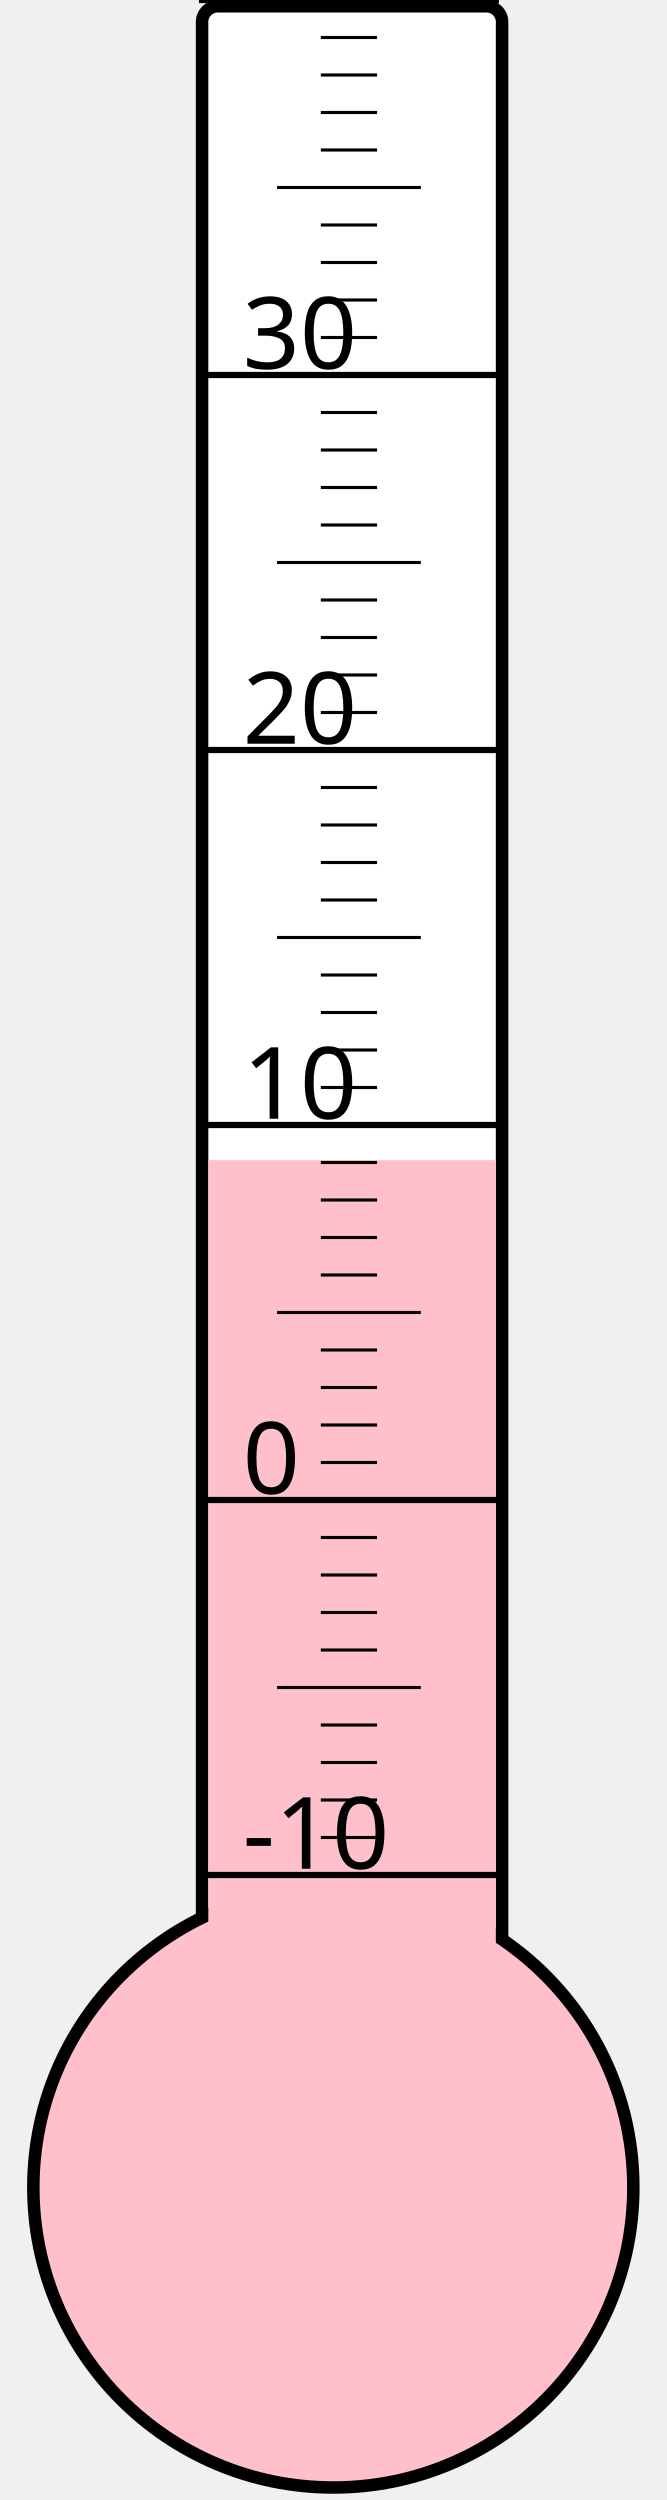
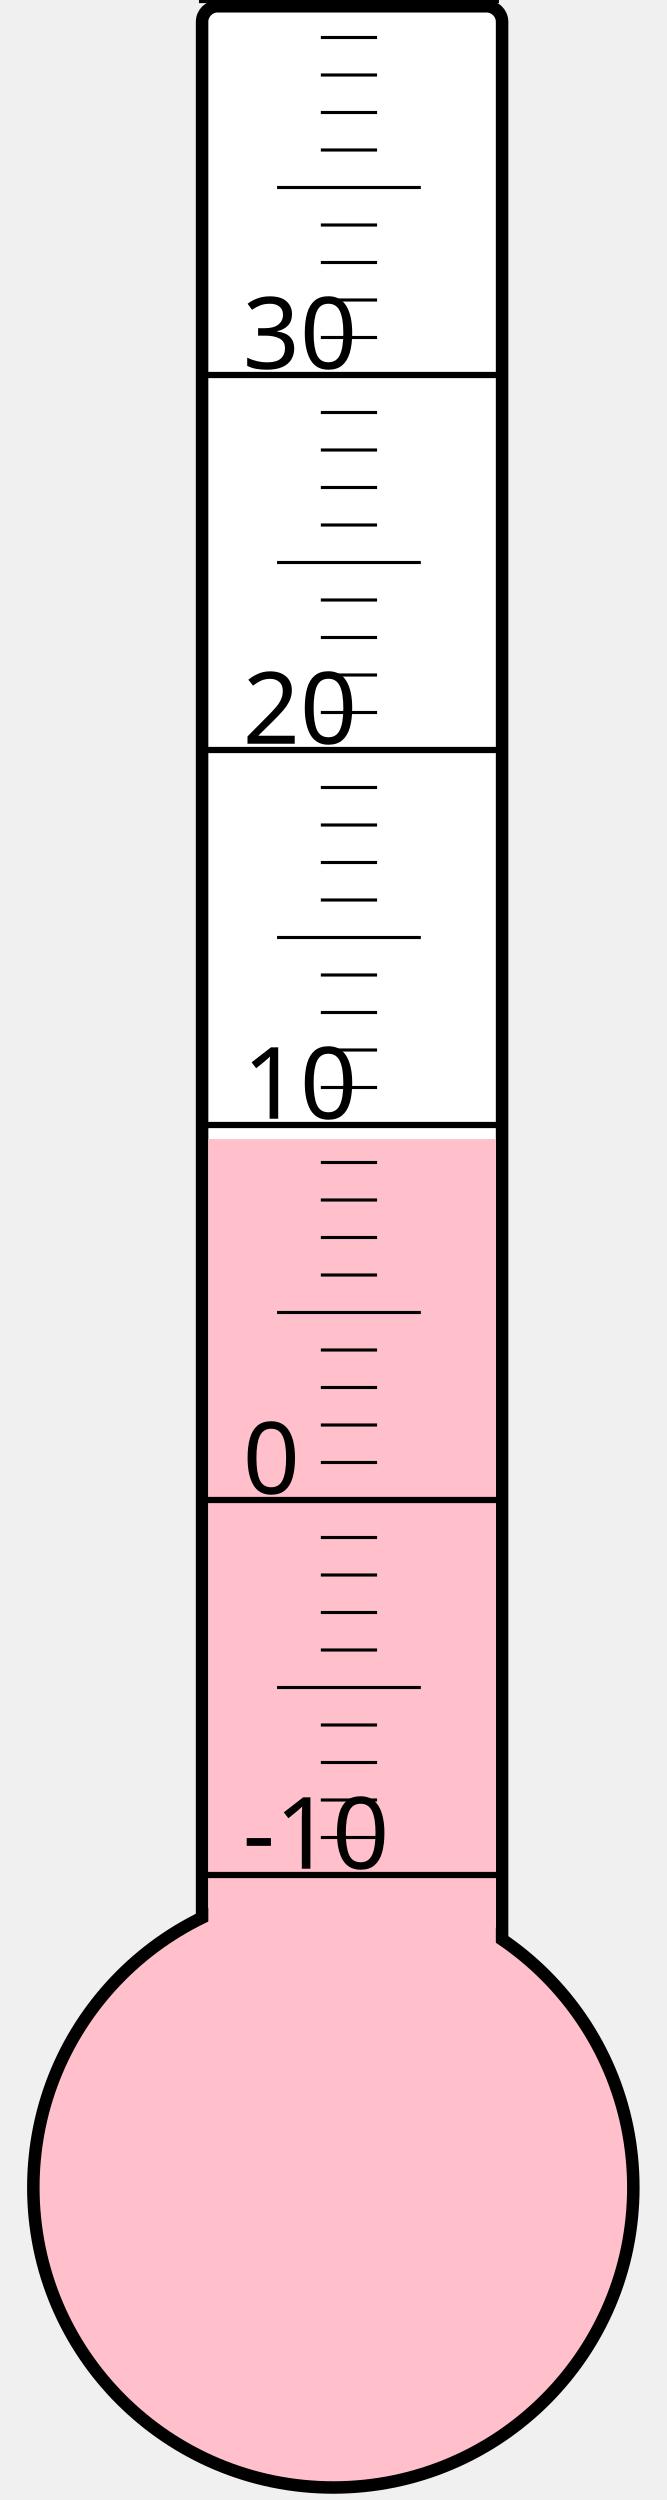
<svg xmlns="http://www.w3.org/2000/svg" width="40px" height="150px" viewBox="0 0 200 800">
  <rect width="200" height="800" x="0" y="0" style="fill: #ffffeb; fill-opacity: 0;" />
  <rect width="96" height="680" x="58" y="2" rx="5" ry="5" style="fill: white; fill-opacity: 1; stroke: black; stroke-width: 4;" />
  <circle cx="100" cy="700" r="96" style="fill: pink; stroke: black; stroke-width: 4;" />
-   <rect width="92" height="328.75" x="60" y="371.25" style="fill: pink; fill-opacity: 1; stroke-width: 0;" />
+   <rect width="92" height="335.5" x="60" y="364.5" style="fill: pink; fill-opacity: 1; stroke-width: 0;" />
  <text x="71" y="598" style="font-family: sans-serif; font-size: 24pt;">-10</text>
  <text x="71" y="478" style="font-family: sans-serif; font-size: 24pt;">0</text>
  <text x="71" y="358" style="font-family: sans-serif; font-size: 24pt;">10</text>
  <text x="71" y="238" style="font-family: sans-serif; font-size: 24pt;">20</text>
  <text x="71" y="118" style="font-family: sans-serif; font-size: 24pt;">30</text>
  <g style="stroke: black;">
    <line x1="57" y1="600" x2="153" y2="600" style="stroke-width: 2;" />
    <line x1="96" y1="588" x2="114" y2="588" style="stroke-width: 1;" />
    <line x1="96" y1="576" x2="114" y2="576" style="stroke-width: 1;" />
    <line x1="96" y1="564" x2="114" y2="564" style="stroke-width: 1;" />
    <line x1="96" y1="552" x2="114" y2="552" style="stroke-width: 1;" />
    <line x1="82" y1="540" x2="128" y2="540" style="stroke-width: 1;" />
    <line x1="96" y1="528" x2="114" y2="528" style="stroke-width: 1;" />
    <line x1="96" y1="516" x2="114" y2="516" style="stroke-width: 1;" />
    <line x1="96" y1="504" x2="114" y2="504" style="stroke-width: 1;" />
    <line x1="96" y1="492" x2="114" y2="492" style="stroke-width: 1;" />
    <line x1="57" y1="480" x2="153" y2="480" style="stroke-width: 2;" />
    <line x1="96" y1="468" x2="114" y2="468" style="stroke-width: 1;" />
    <line x1="96" y1="456" x2="114" y2="456" style="stroke-width: 1;" />
    <line x1="96" y1="444" x2="114" y2="444" style="stroke-width: 1;" />
    <line x1="96" y1="432" x2="114" y2="432" style="stroke-width: 1;" />
    <line x1="82" y1="420" x2="128" y2="420" style="stroke-width: 1;" />
    <line x1="96" y1="408" x2="114" y2="408" style="stroke-width: 1;" />
    <line x1="96" y1="396" x2="114" y2="396" style="stroke-width: 1;" />
    <line x1="96" y1="384" x2="114" y2="384" style="stroke-width: 1;" />
    <line x1="96" y1="372" x2="114" y2="372" style="stroke-width: 1;" />
    <line x1="57" y1="360" x2="153" y2="360" style="stroke-width: 2;" />
    <line x1="96" y1="348" x2="114" y2="348" style="stroke-width: 1;" />
    <line x1="96" y1="336" x2="114" y2="336" style="stroke-width: 1;" />
    <line x1="96" y1="324" x2="114" y2="324" style="stroke-width: 1;" />
    <line x1="96" y1="312" x2="114" y2="312" style="stroke-width: 1;" />
    <line x1="82" y1="300" x2="128" y2="300" style="stroke-width: 1;" />
    <line x1="96" y1="288" x2="114" y2="288" style="stroke-width: 1;" />
    <line x1="96" y1="276" x2="114" y2="276" style="stroke-width: 1;" />
    <line x1="96" y1="264" x2="114" y2="264" style="stroke-width: 1;" />
    <line x1="96" y1="252" x2="114" y2="252" style="stroke-width: 1;" />
    <line x1="57" y1="240" x2="153" y2="240" style="stroke-width: 2;" />
    <line x1="96" y1="228" x2="114" y2="228" style="stroke-width: 1;" />
    <line x1="96" y1="216" x2="114" y2="216" style="stroke-width: 1;" />
    <line x1="96" y1="204" x2="114" y2="204" style="stroke-width: 1;" />
    <line x1="96" y1="192" x2="114" y2="192" style="stroke-width: 1;" />
    <line x1="82" y1="180" x2="128" y2="180" style="stroke-width: 1;" />
    <line x1="96" y1="168" x2="114" y2="168" style="stroke-width: 1;" />
    <line x1="96" y1="156" x2="114" y2="156" style="stroke-width: 1;" />
    <line x1="96" y1="144" x2="114" y2="144" style="stroke-width: 1;" />
    <line x1="96" y1="132" x2="114" y2="132" style="stroke-width: 1;" />
    <line x1="57" y1="120" x2="153" y2="120" style="stroke-width: 2;" />
    <line x1="96" y1="108" x2="114" y2="108" style="stroke-width: 1;" />
    <line x1="96" y1="96" x2="114" y2="96" style="stroke-width: 1;" />
    <line x1="96" y1="84" x2="114" y2="84" style="stroke-width: 1;" />
    <line x1="96" y1="72" x2="114" y2="72" style="stroke-width: 1;" />
    <line x1="82" y1="60" x2="128" y2="60" style="stroke-width: 1;" />
    <line x1="96" y1="48" x2="114" y2="48" style="stroke-width: 1;" />
    <line x1="96" y1="36" x2="114" y2="36" style="stroke-width: 1;" />
    <line x1="96" y1="24" x2="114" y2="24" style="stroke-width: 1;" />
    <line x1="96" y1="12" x2="114" y2="12" style="stroke-width: 1;" />
    <line x1="57" y1="0" x2="153" y2="0" style="stroke-width: 2;" />
  </g>
</svg>
